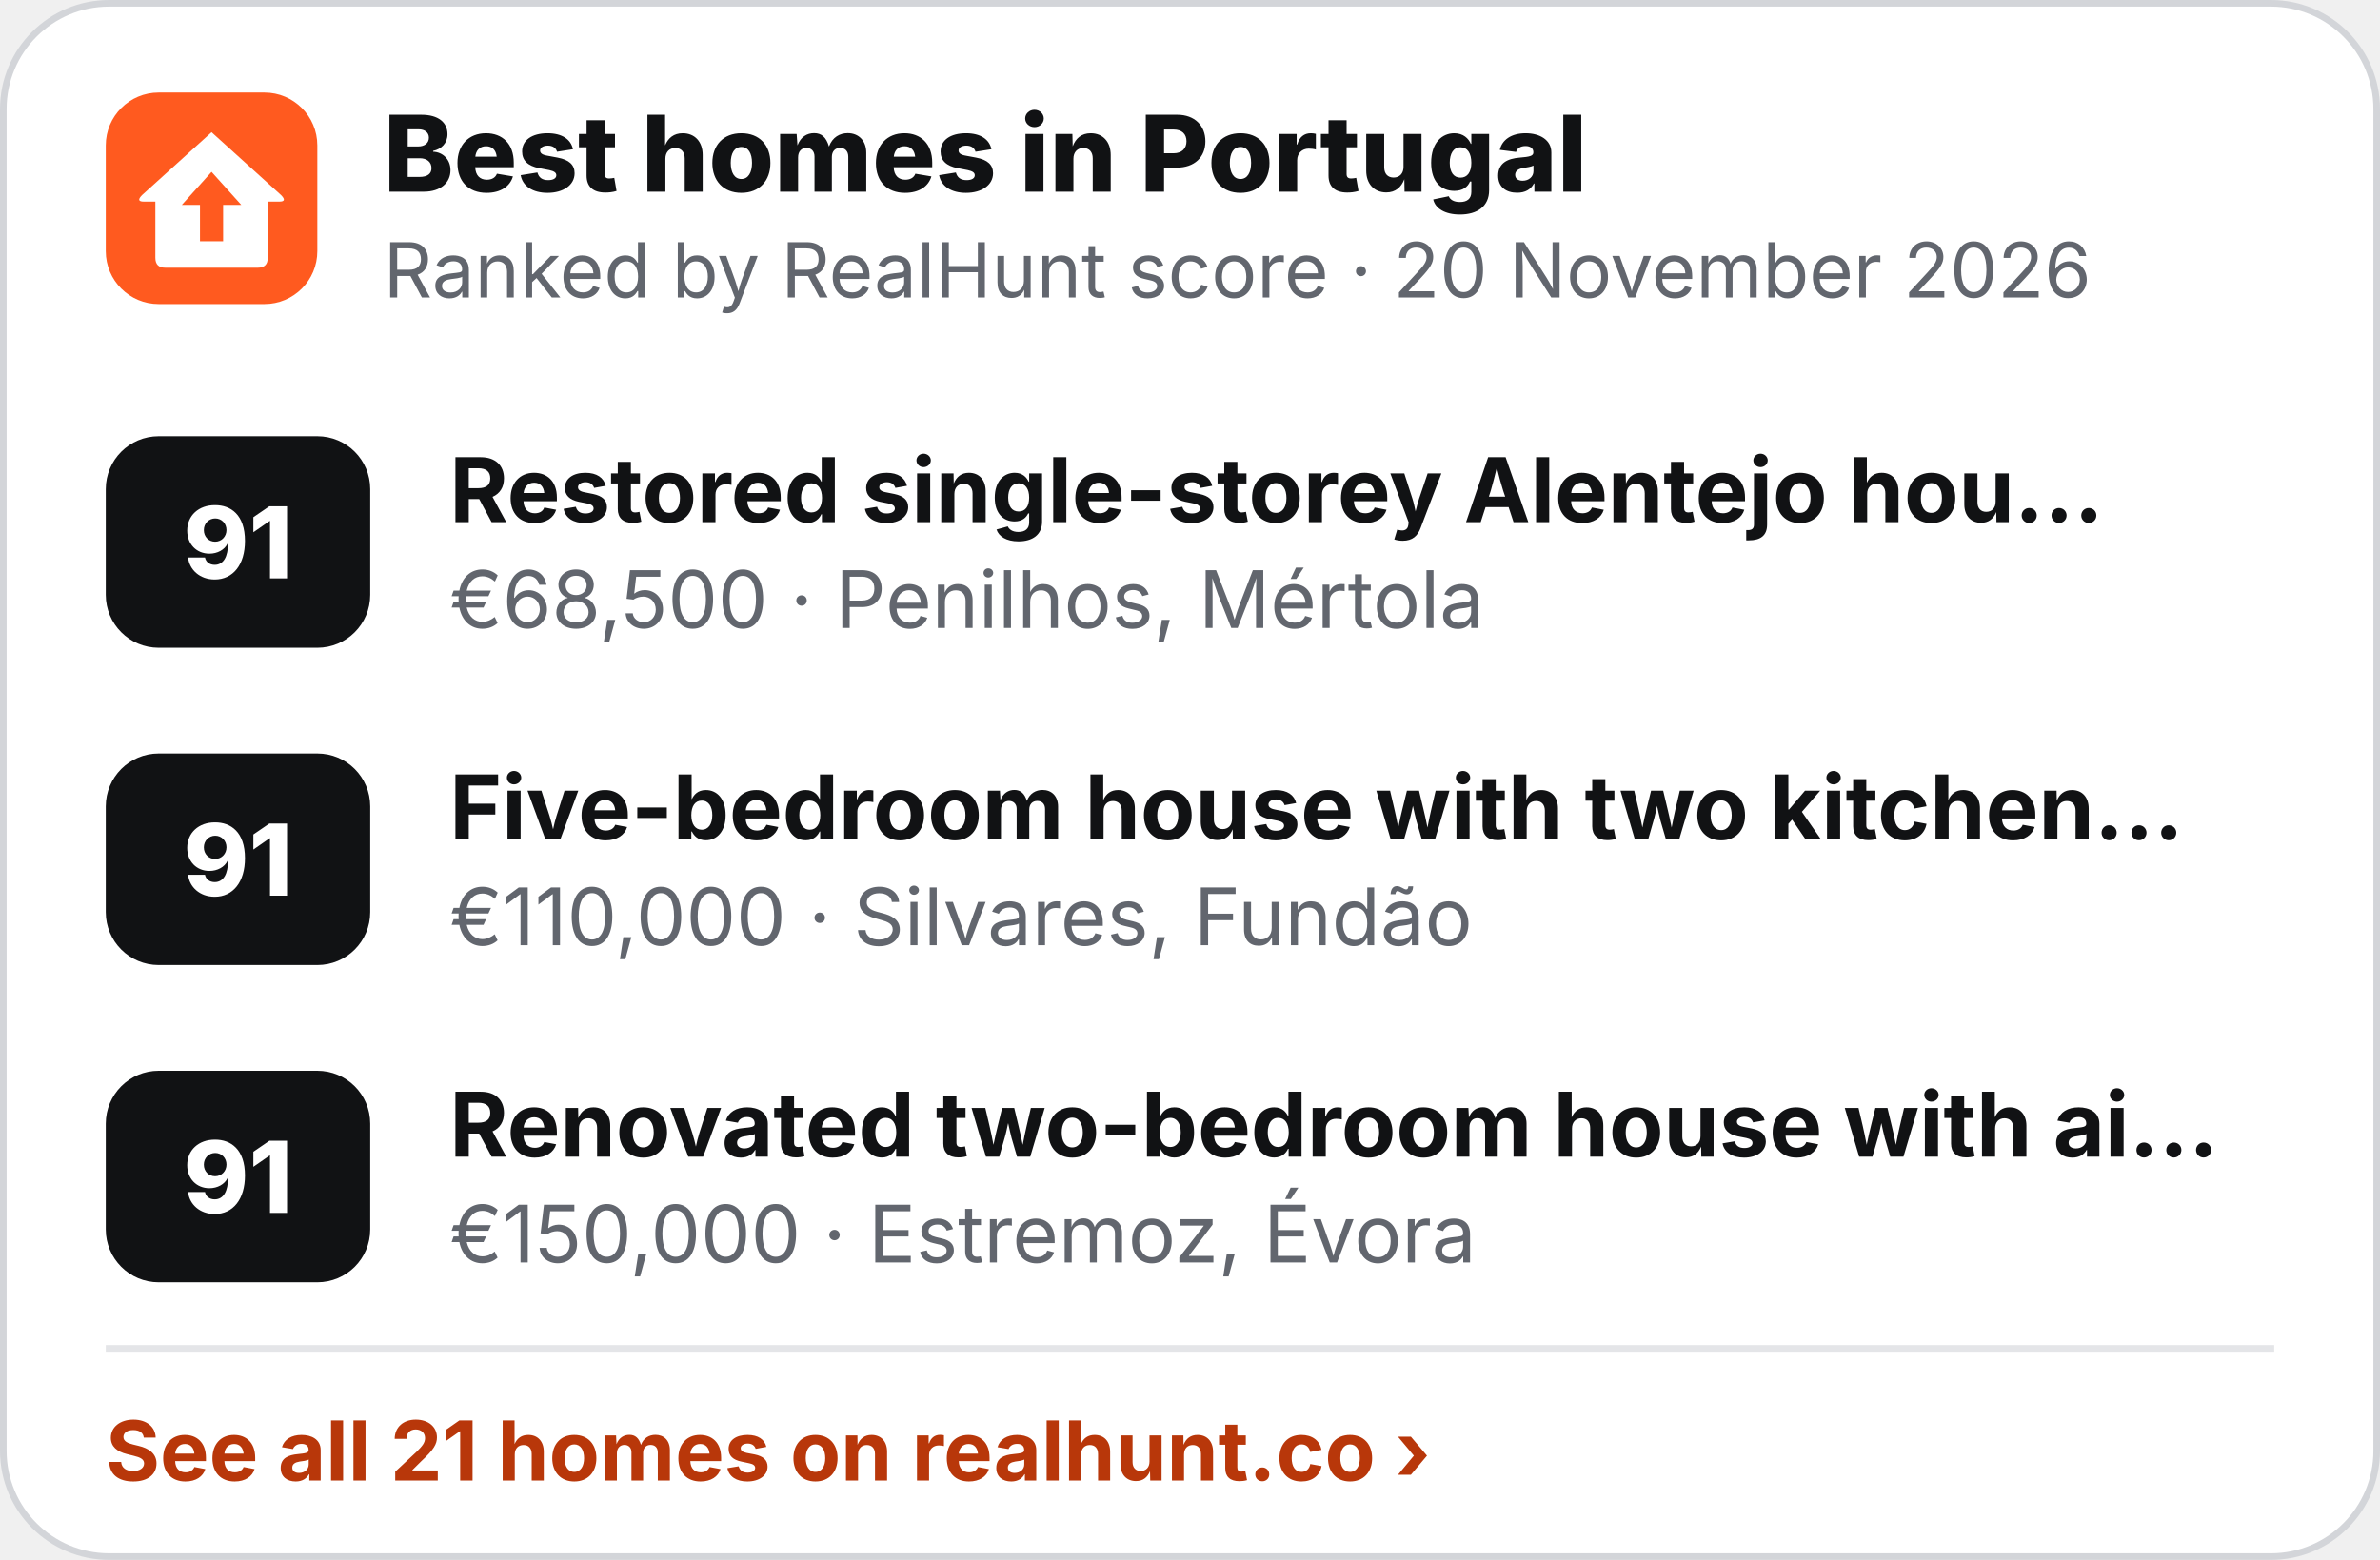
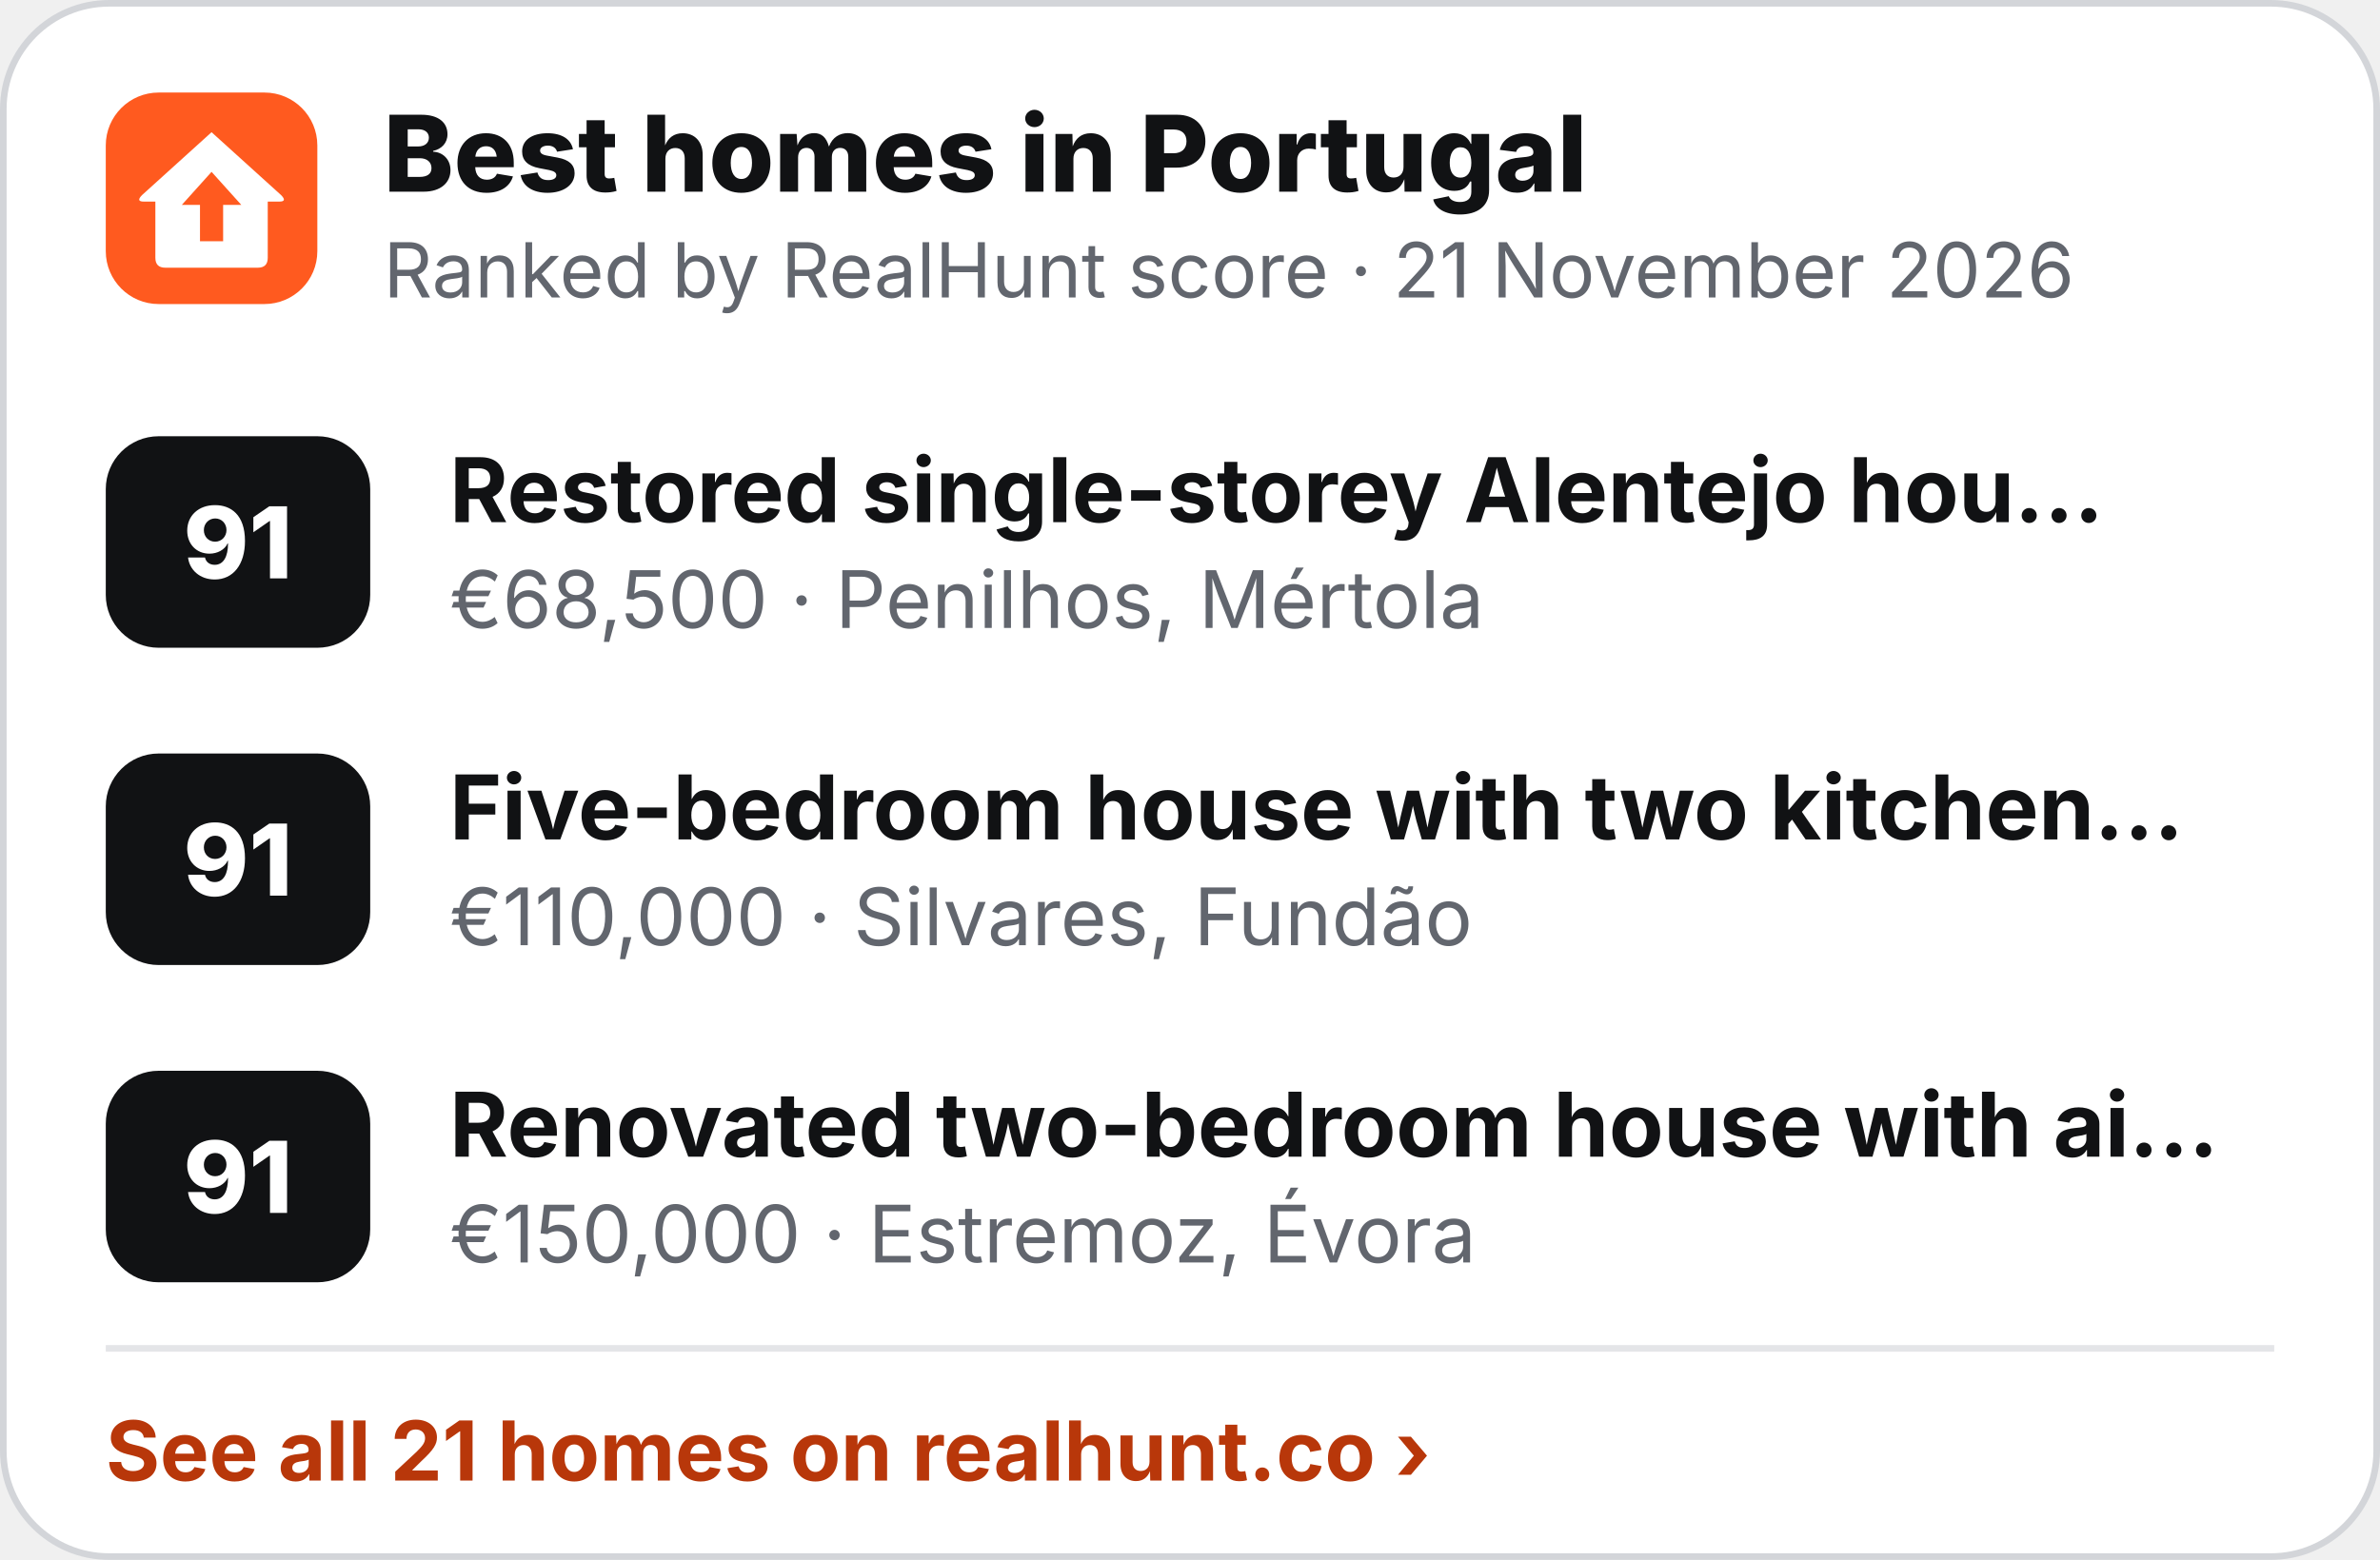
<svg xmlns="http://www.w3.org/2000/svg" width="360" height="236" viewBox="0 0 360 236" role="img" aria-label="Best homes in Portugal">
  <rect x=".5" y=".5" width="359" height="235" rx="16" fill="#fff" stroke="#D3D5D9" />
  <g transform="translate(16 14) scale(.5)">
    <rect width="64" height="64" rx="16" fill="#FF5A1F" />
    <path d="M32 12 L53 31 Q55 33 52.5 33 L49 33 L49 50 Q49 53 46 53 L18 53 Q15 53 15 50 L15 33 L11.5 33 Q9 33 11 31 Z" fill="#fff" />
    <path d="M32 24 L41 34 L35.5 34 L35.5 45 L28.5 45 L28.5 34 L23 34 Z" fill="#FF5A1F" />
  </g>
  <text x="58" y="29" font-family="Inter,'Segoe UI',Helvetica,Arial,sans-serif" font-size="16" font-weight="800" fill="#111214">Best homes in Portugal</text>
-   <text x="58" y="45" font-family="Inter,'Segoe UI',Helvetica,Arial,sans-serif" font-size="11.5" fill="#62666E">Ranked by RealHunt score · 20 November 2026</text>
+   <text x="58" y="45" font-family="Inter,'Segoe UI',Helvetica,Arial,sans-serif" font-size="11.5" fill="#62666E">Ranked by RealHunt score · 21 November 2026</text>
  <rect x="16" y="66" width="40" height="32" rx="8" fill="#111214" />
  <text x="36" y="87.5" text-anchor="middle" font-family="Inter,'Segoe UI',Helvetica,Arial,sans-serif" font-size="15" font-weight="800" fill="#fff">91</text>
  <text x="68" y="79" font-family="Inter,'Segoe UI',Helvetica,Arial,sans-serif" font-size="13.5" font-weight="700" fill="#111214">Restored single-storey Alentejo hou…</text>
  <text x="68" y="95" font-family="Inter,'Segoe UI',Helvetica,Arial,sans-serif" font-size="12" fill="#62666E">€68,500 · Penilhos, Mértola</text>
  <rect x="16" y="114" width="40" height="32" rx="8" fill="#111214" />
  <text x="36" y="135.5" text-anchor="middle" font-family="Inter,'Segoe UI',Helvetica,Arial,sans-serif" font-size="15" font-weight="800" fill="#fff">91</text>
  <text x="68" y="127" font-family="Inter,'Segoe UI',Helvetica,Arial,sans-serif" font-size="13.5" font-weight="700" fill="#111214">Five-bedroom house with two kitchen…</text>
  <text x="68" y="143" font-family="Inter,'Segoe UI',Helvetica,Arial,sans-serif" font-size="12" fill="#62666E">€110,000 · Silvares, Fundão</text>
  <rect x="16" y="162" width="40" height="32" rx="8" fill="#111214" />
  <text x="36" y="183.5" text-anchor="middle" font-family="Inter,'Segoe UI',Helvetica,Arial,sans-serif" font-size="15" font-weight="800" fill="#fff">91</text>
  <text x="68" y="175" font-family="Inter,'Segoe UI',Helvetica,Arial,sans-serif" font-size="13.5" font-weight="700" fill="#111214">Renovated two-bedroom house with ai…</text>
  <text x="68" y="191" font-family="Inter,'Segoe UI',Helvetica,Arial,sans-serif" font-size="12" fill="#62666E">€150,000 · Estremoz, Évora</text>
  <line x1="16" y1="204" x2="344" y2="204" stroke="#E4E5E8" />
  <text x="16" y="224" font-family="Inter,'Segoe UI',Helvetica,Arial,sans-serif" font-size="12.5" font-weight="700" fill="#B8370A">See all 21 homes on realhunt.co ›</text>
</svg>
